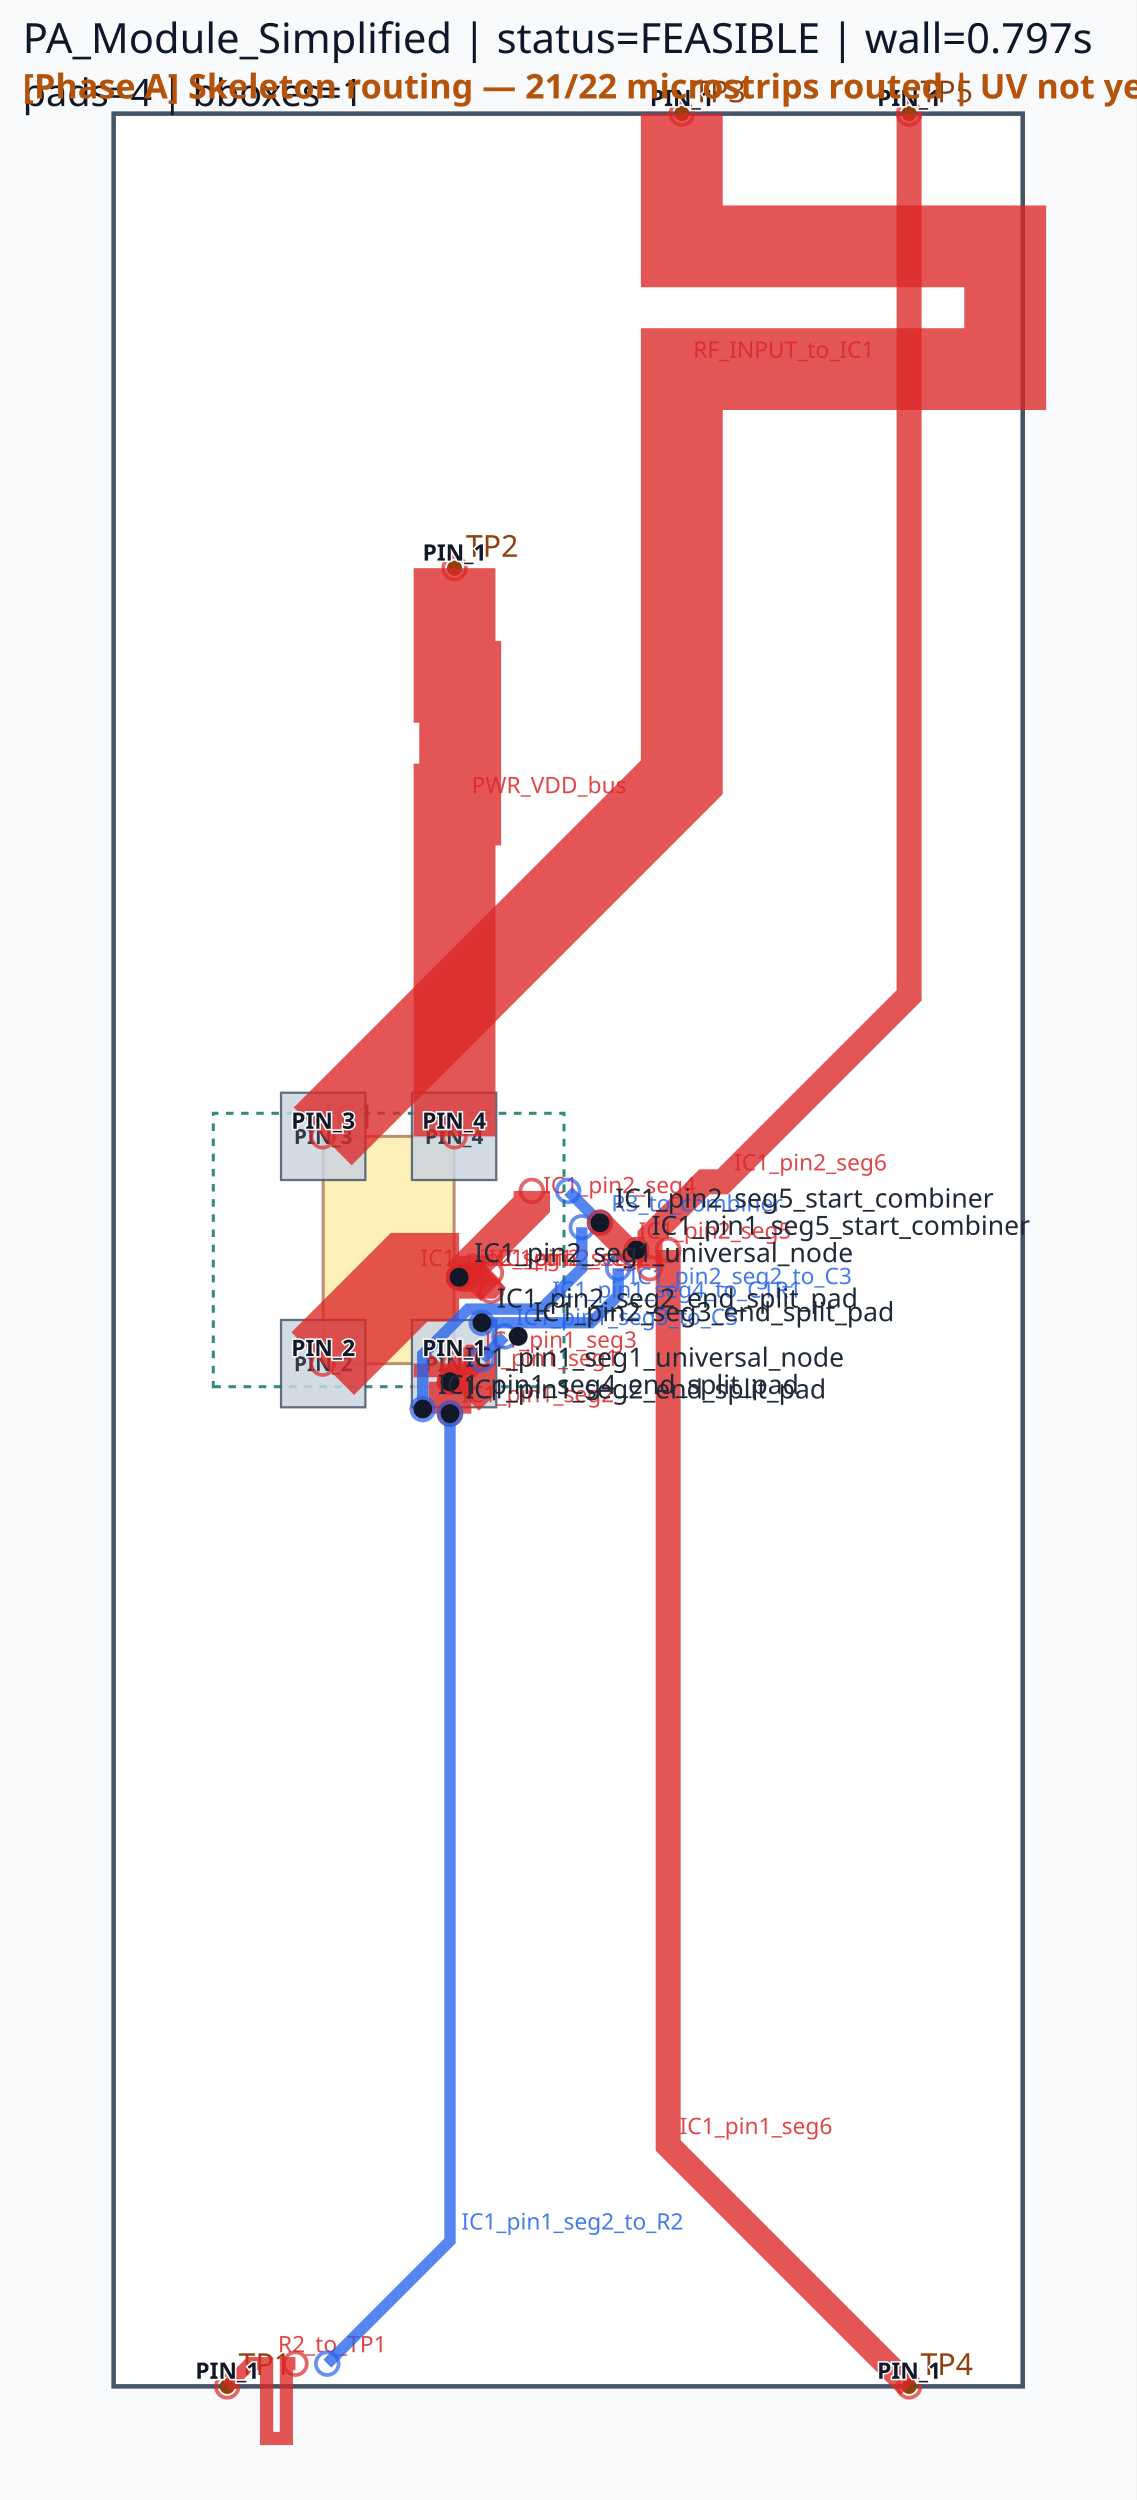
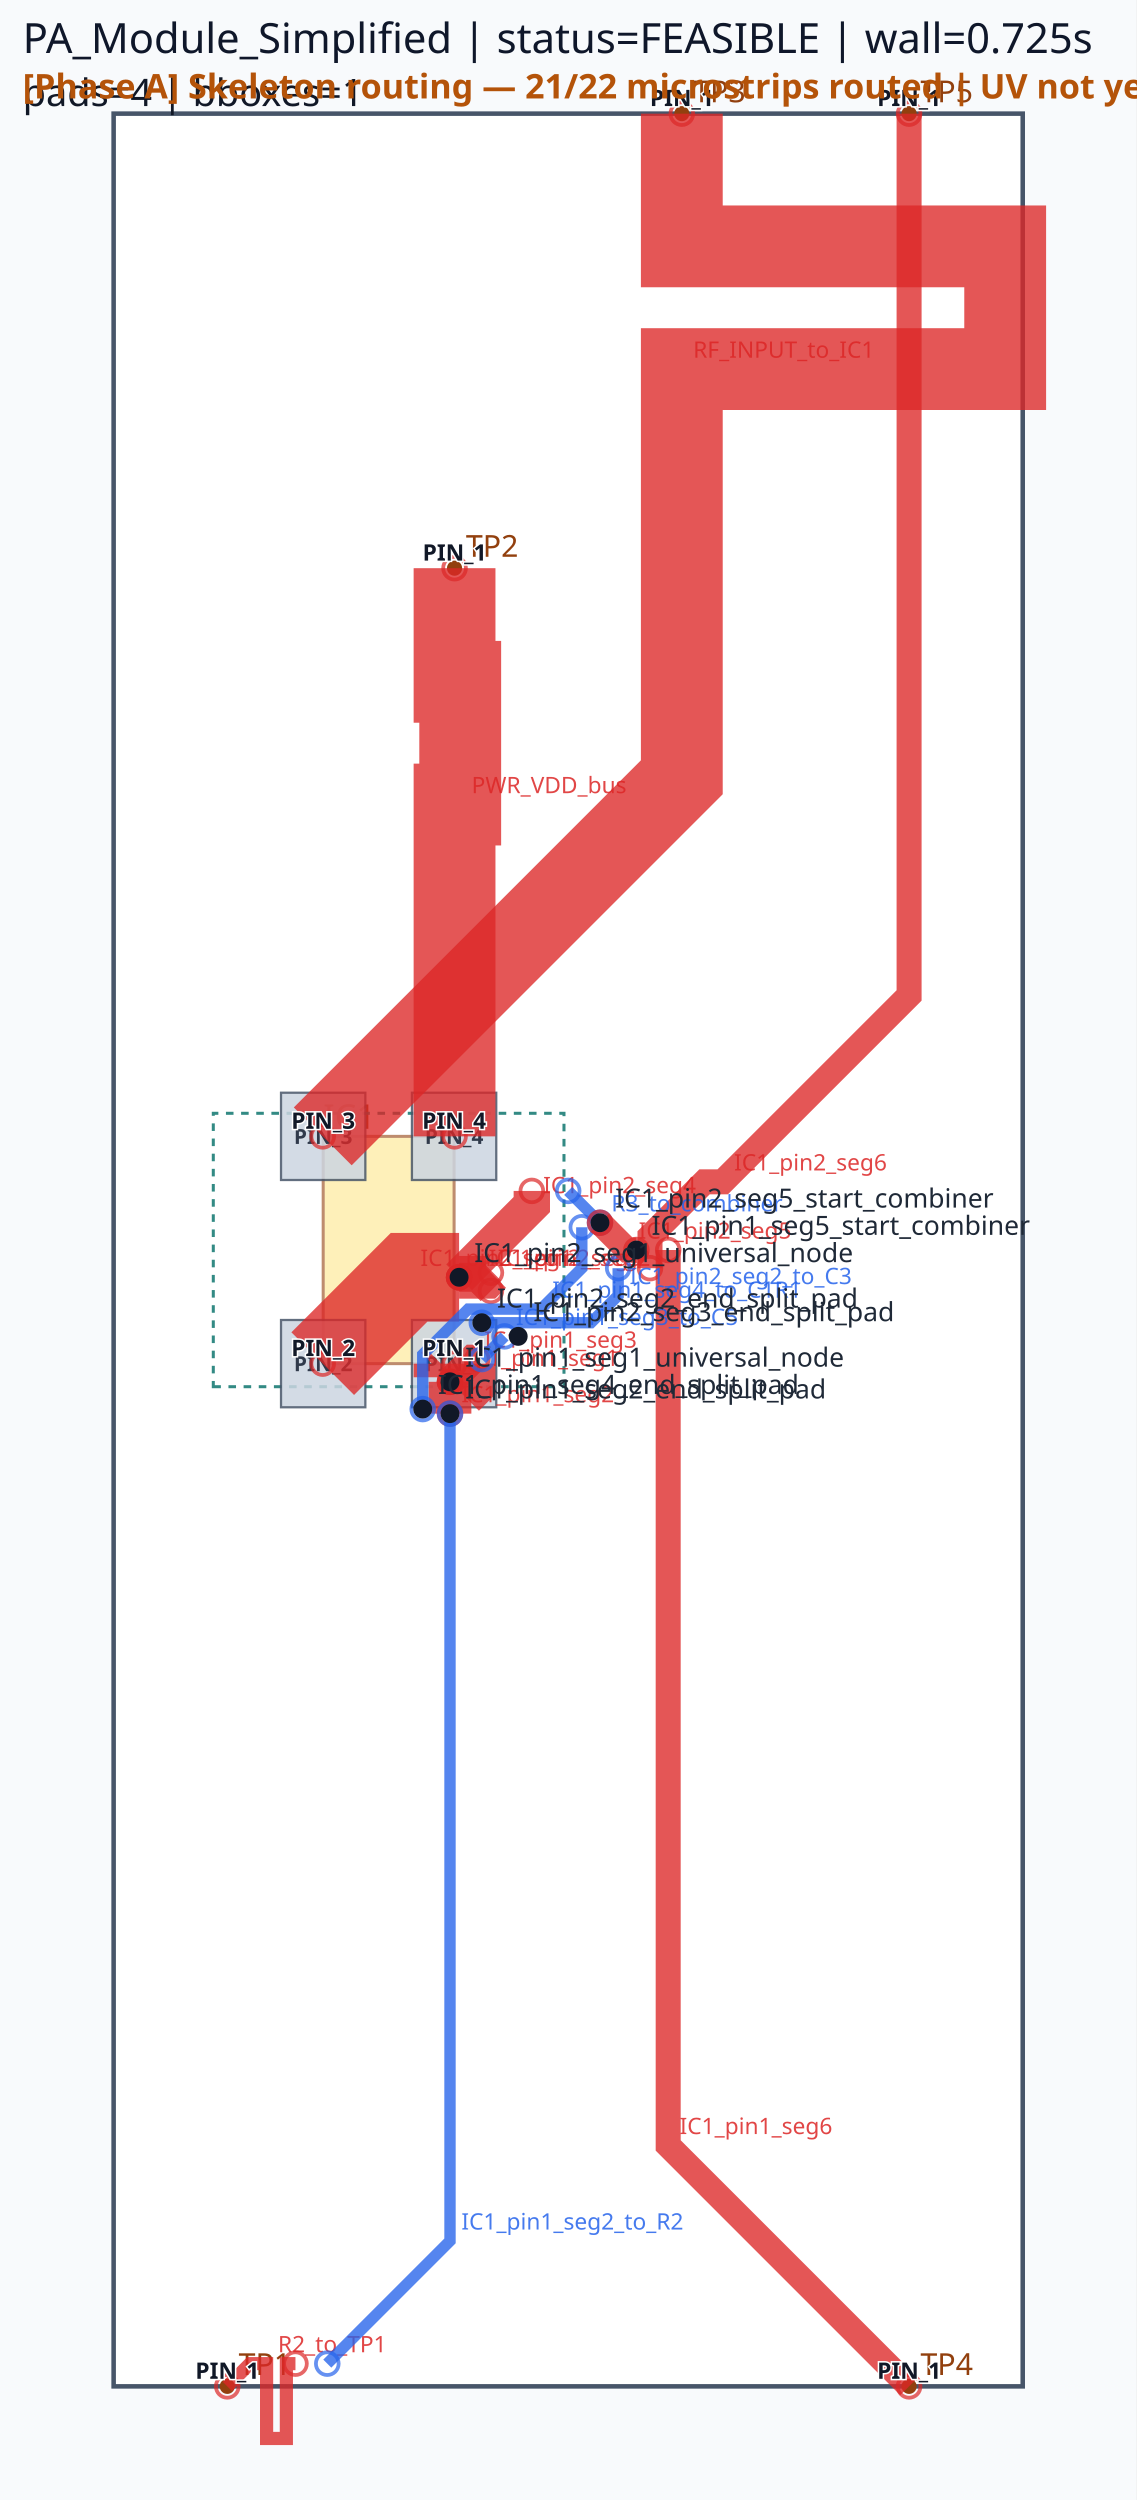
<svg xmlns="http://www.w3.org/2000/svg" viewBox="0 0 300.0 660.0" width="300.0" height="660.0">
  <rect x="0" y="0" width="100%" height="100%" fill="#f8fafc" />
  <rect x="30.00" y="30.00" width="240.00" height="600.00" fill="#ffffff" stroke="#475569" stroke-width="1.2" />
  <rect x="85.32" y="300.00" width="34.56" height="60.00" fill="#fde68a" stroke="#92400e" stroke-width="0.8" opacity="0.6" />
  <text x="85.32" y="298.00" font-family="sans-serif" font-size="9" fill="#92400e">IC1</text>
  <circle cx="60.00" cy="630.00" r="2" fill="#92400e" />
  <text x="63.00" y="627.00" font-family="sans-serif" font-size="8" fill="#92400e">TP1</text>
  <circle cx="120.00" cy="150.00" r="2" fill="#92400e" />
  <text x="123.00" y="147.00" font-family="sans-serif" font-size="8" fill="#92400e">TP2</text>
  <circle cx="180.00" cy="30.00" r="2" fill="#92400e" />
  <text x="183.00" y="27.00" font-family="sans-serif" font-size="8" fill="#92400e">TP3</text>
  <circle cx="240.00" cy="630.00" r="2" fill="#92400e" />
  <text x="243.00" y="627.00" font-family="sans-serif" font-size="8" fill="#92400e">TP4</text>
  <circle cx="240.00" cy="30.00" r="2" fill="#92400e" />
  <text x="243.00" y="27.00" font-family="sans-serif" font-size="8" fill="#92400e">TP5</text>
  <path d="M 56.31,366.09 L 148.89,366.09 L 148.89,293.91 L 56.31,293.91 Z" class="component-bbox" fill="none" stroke="#0f766e" stroke-width="0.8" stroke-dasharray="2 2" opacity="0.85" />
  <polygon points="108.75,348.48 108.75,371.52 131.01,371.52 131.01,348.48" fill="#cbd5e1" stroke="#475569" stroke-width="0.6" opacity="0.85" />
  <text x="119.88" y="362.00" font-family="sans-serif" font-size="5.5" text-anchor="middle" font-weight="bold" fill="#1e293b" opacity="0.9">PIN_1</text>
  <polygon points="74.19,348.48 74.19,371.52 96.45,371.52 96.45,348.48" fill="#cbd5e1" stroke="#475569" stroke-width="0.6" opacity="0.85" />
  <text x="85.32" y="362.00" font-family="sans-serif" font-size="5.5" text-anchor="middle" font-weight="bold" fill="#1e293b" opacity="0.9">PIN_2</text>
  <polygon points="96.45,311.52 96.45,288.48 74.19,288.48 74.19,311.52" fill="#cbd5e1" stroke="#475569" stroke-width="0.6" opacity="0.85" />
  <text x="85.32" y="302.00" font-family="sans-serif" font-size="5.5" text-anchor="middle" font-weight="bold" fill="#1e293b" opacity="0.9">PIN_3</text>
  <polygon points="131.01,311.52 131.01,288.48 108.75,288.48 108.75,311.52" fill="#cbd5e1" stroke="#475569" stroke-width="0.6" opacity="0.85" />
  <text x="119.88" y="302.00" font-family="sans-serif" font-size="5.5" text-anchor="middle" font-weight="bold" fill="#1e293b" opacity="0.9">PIN_4</text>
  <polyline points="85.20,360.00 108.00,337.20 121.20,337.20" fill="none" stroke="#dc2626" stroke-width="23.40" stroke-linecap="butt" stroke-linejoin="miter" opacity="0.78" />
  <circle cx="85.20" cy="360.00" r="3" fill="none" stroke="#dc2626" stroke-width="1.0" opacity="0.7" />
  <circle cx="121.20" cy="337.20" r="3" fill="none" stroke="#dc2626" stroke-width="1.0" opacity="0.7" />
  <text x="111.00" y="334.20" font-family="sans-serif" font-size="6" fill="#dc2626" opacity="0.85">IC1_pin2_seg1</text>
  <polyline points="120.00,360.00 120.00,363.60 118.80,364.80" fill="none" stroke="#dc2626" stroke-width="21.60" stroke-linecap="butt" stroke-linejoin="miter" opacity="0.78" />
  <circle cx="120.00" cy="360.00" r="3" fill="none" stroke="#dc2626" stroke-width="1.0" opacity="0.7" />
  <circle cx="118.80" cy="364.80" r="3" fill="none" stroke="#dc2626" stroke-width="1.0" opacity="0.7" />
  <text x="123.00" y="360.60" font-family="sans-serif" font-size="6" fill="#dc2626" opacity="0.85">IC1_pin1_seg1</text>
  <polyline points="121.20,337.20 140.40,318.00 140.40,314.40" fill="none" stroke="#dc2626" stroke-width="9.60" stroke-linecap="butt" stroke-linejoin="miter" opacity="0.78" />
  <circle cx="121.20" cy="337.20" r="3" fill="none" stroke="#dc2626" stroke-width="1.0" opacity="0.7" />
  <circle cx="140.40" cy="314.40" r="3" fill="none" stroke="#dc2626" stroke-width="1.0" opacity="0.7" />
  <text x="143.40" y="315.00" font-family="sans-serif" font-size="6" fill="#dc2626" opacity="0.85">IC1_pin2_seg4</text>
  <polyline points="118.80,364.80 118.80,373.20" fill="none" stroke="#dc2626" stroke-width="11.28" stroke-linecap="butt" stroke-linejoin="miter" opacity="0.78" />
  <circle cx="118.80" cy="364.80" r="3" fill="none" stroke="#dc2626" stroke-width="1.0" opacity="0.7" />
  <circle cx="118.80" cy="373.20" r="3" fill="none" stroke="#dc2626" stroke-width="1.0" opacity="0.7" />
  <text x="121.80" y="370.20" font-family="sans-serif" font-size="6" fill="#dc2626" opacity="0.85">IC1_pin1_seg2</text>
  <polyline points="121.20,337.20 128.40,337.20 129.60,336.00" fill="none" stroke="#dc2626" stroke-width="11.28" stroke-linecap="butt" stroke-linejoin="miter" opacity="0.78" />
  <circle cx="121.20" cy="337.20" r="3" fill="none" stroke="#dc2626" stroke-width="1.0" opacity="0.7" />
  <circle cx="129.60" cy="336.00" r="3" fill="none" stroke="#dc2626" stroke-width="1.0" opacity="0.7" />
  <text x="131.40" y="334.20" font-family="sans-serif" font-size="6" fill="#dc2626" opacity="0.85">IC1_pin2_seg2</text>
  <polyline points="118.80,364.80 124.80,358.80 126.00,358.80" fill="none" stroke="#dc2626" stroke-width="7.62" stroke-linecap="butt" stroke-linejoin="miter" opacity="0.78" />
  <circle cx="118.80" cy="364.80" r="3" fill="none" stroke="#dc2626" stroke-width="1.0" opacity="0.7" />
  <circle cx="126.00" cy="358.80" r="3" fill="none" stroke="#dc2626" stroke-width="1.0" opacity="0.7" />
  <text x="127.80" y="355.80" font-family="sans-serif" font-size="6" fill="#dc2626" opacity="0.85">IC1_pin1_seg3</text>
  <polyline points="121.20,337.20 126.00,337.20 129.60,340.80" fill="none" stroke="#dc2626" stroke-width="7.62" stroke-linecap="butt" stroke-linejoin="miter" opacity="0.78" />
  <circle cx="121.20" cy="337.20" r="3" fill="none" stroke="#dc2626" stroke-width="1.0" opacity="0.7" />
  <circle cx="129.60" cy="340.80" r="3" fill="none" stroke="#dc2626" stroke-width="1.0" opacity="0.7" />
  <text x="129.00" y="334.20" font-family="sans-serif" font-size="6" fill="#dc2626" opacity="0.85">IC1_pin2_seg3</text>
  <polyline points="180.00,30.00 180.00,65.04 265.37,65.04 265.37,97.44 180.00,97.44 180.00,170.16 180.00,205.20 85.20,300.00" fill="none" stroke="#dc2626" stroke-width="21.60" stroke-linecap="butt" stroke-linejoin="miter" opacity="0.78" />
  <circle cx="180.00" cy="30.00" r="3" fill="none" stroke="#dc2626" stroke-width="1.0" opacity="0.7" />
  <circle cx="85.20" cy="300.00" r="3" fill="none" stroke="#dc2626" stroke-width="1.0" opacity="0.7" />
  <text x="183.00" y="94.44" font-family="sans-serif" font-size="6" fill="#dc2626" opacity="0.85">RF_INPUT_to_IC1</text>
  <polyline points="120.00,150.00 120.00,180.00 121.50,180.00 121.50,212.40 120.00,212.40 120.00,270.00 120.00,300.00" fill="none" stroke="#dc2626" stroke-width="21.60" stroke-linecap="butt" stroke-linejoin="miter" opacity="0.78" />
  <circle cx="120.00" cy="150.00" r="3" fill="none" stroke="#dc2626" stroke-width="1.0" opacity="0.7" />
  <circle cx="120.00" cy="300.00" r="3" fill="none" stroke="#dc2626" stroke-width="1.0" opacity="0.7" />
  <text x="124.50" y="209.40" font-family="sans-serif" font-size="6" fill="#dc2626" opacity="0.85">PWR_VDD_bus</text>
  <polyline points="176.40,330.00 176.40,566.40 240.00,630.00" fill="none" stroke="#dc2626" stroke-width="6.60" stroke-linecap="butt" stroke-linejoin="miter" opacity="0.78" />
  <circle cx="176.40" cy="330.00" r="3" fill="none" stroke="#dc2626" stroke-width="1.0" opacity="0.7" />
  <circle cx="240.00" cy="630.00" r="3" fill="none" stroke="#dc2626" stroke-width="1.0" opacity="0.7" />
  <text x="179.40" y="563.40" font-family="sans-serif" font-size="6" fill="#dc2626" opacity="0.85">IC1_pin1_seg6</text>
  <polyline points="171.60,334.80 171.60,326.40 186.00,312.00 190.80,312.00 240.00,262.80 240.00,30.00" fill="none" stroke="#dc2626" stroke-width="6.60" stroke-linecap="butt" stroke-linejoin="miter" opacity="0.78" />
  <circle cx="171.60" cy="334.80" r="3" fill="none" stroke="#dc2626" stroke-width="1.0" opacity="0.7" />
  <circle cx="240.00" cy="30.00" r="3" fill="none" stroke="#dc2626" stroke-width="1.0" opacity="0.7" />
  <text x="193.80" y="309.00" font-family="sans-serif" font-size="6" fill="#dc2626" opacity="0.85">IC1_pin2_seg6</text>
  <polyline points="78.00,624.00 75.60,624.00 75.60,643.76 70.38,643.76 70.38,624.00 68.40,624.00 66.00,624.00 60.00,630.00" fill="none" stroke="#dc2626" stroke-width="3.48" stroke-linecap="butt" stroke-linejoin="miter" opacity="0.78" />
  <circle cx="78.00" cy="624.00" r="3" fill="none" stroke="#dc2626" stroke-width="1.0" opacity="0.7" />
  <circle cx="60.00" cy="630.00" r="3" fill="none" stroke="#dc2626" stroke-width="1.0" opacity="0.7" />
  <text x="73.38" y="621.00" font-family="sans-serif" font-size="6" fill="#dc2626" opacity="0.85">R2_to_TP1</text>
  <polyline points="118.80,373.20 118.80,591.60 86.40,624.00" fill="none" stroke="#2563eb" stroke-width="3.00" stroke-linecap="butt" stroke-linejoin="miter" opacity="0.78" />
  <circle cx="118.80" cy="373.20" r="3" fill="none" stroke="#2563eb" stroke-width="1.0" opacity="0.7" />
  <circle cx="86.40" cy="624.00" r="3" fill="none" stroke="#2563eb" stroke-width="1.0" opacity="0.7" />
  <text x="121.80" y="588.60" font-family="sans-serif" font-size="6" fill="#2563eb" opacity="0.85">IC1_pin1_seg2_to_R2</text>
  <polyline points="111.60,372.00 111.60,357.60 123.60,345.60 142.80,345.60 153.60,334.80 153.60,324.00" fill="none" stroke="#2563eb" stroke-width="3.00" stroke-linecap="butt" stroke-linejoin="miter" opacity="0.78" />
  <circle cx="111.60" cy="372.00" r="3" fill="none" stroke="#2563eb" stroke-width="1.0" opacity="0.7" />
  <circle cx="153.60" cy="324.00" r="3" fill="none" stroke="#2563eb" stroke-width="1.0" opacity="0.7" />
  <text x="145.80" y="342.60" font-family="sans-serif" font-size="6" fill="#2563eb" opacity="0.85">IC1_pin1_seg4_to_C1R1</text>
  <polyline points="127.20,349.20 156.00,349.20 163.20,342.00 163.20,334.80" fill="none" stroke="#2563eb" stroke-width="3.00" stroke-linecap="butt" stroke-linejoin="miter" opacity="0.78" />
  <circle cx="127.20" cy="349.20" r="3" fill="none" stroke="#2563eb" stroke-width="1.0" opacity="0.7" />
  <circle cx="163.20" cy="334.80" r="3" fill="none" stroke="#2563eb" stroke-width="1.0" opacity="0.7" />
  <text x="166.20" y="339.00" font-family="sans-serif" font-size="6" fill="#2563eb" opacity="0.85">IC1_pin2_seg2_to_C3</text>
  <polyline points="127.20,358.80 133.20,352.80" fill="none" stroke="#2563eb" stroke-width="3.00" stroke-linecap="butt" stroke-linejoin="miter" opacity="0.78" />
  <circle cx="127.20" cy="358.80" r="3" fill="none" stroke="#2563eb" stroke-width="1.0" opacity="0.7" />
  <circle cx="133.20" cy="352.80" r="3" fill="none" stroke="#2563eb" stroke-width="1.0" opacity="0.7" />
  <text x="136.20" y="349.80" font-family="sans-serif" font-size="6" fill="#2563eb" opacity="0.85">IC1_pin1_seg3_to_C5</text>
  <polyline points="150.00,314.40 158.40,322.80" fill="none" stroke="#2563eb" stroke-width="3.00" stroke-linecap="butt" stroke-linejoin="miter" opacity="0.78" />
  <circle cx="150.00" cy="314.40" r="3" fill="none" stroke="#2563eb" stroke-width="1.0" opacity="0.7" />
  <circle cx="158.40" cy="322.80" r="3" fill="none" stroke="#2563eb" stroke-width="1.0" opacity="0.7" />
  <text x="161.40" y="319.80" font-family="sans-serif" font-size="6" fill="#2563eb" opacity="0.85">R3_to_combiner</text>
  <polyline points="158.40,322.80 165.60,330.00 168.00,330.00" fill="none" stroke="#dc2626" stroke-width="6.60" stroke-linecap="butt" stroke-linejoin="miter" opacity="0.78" />
  <circle cx="158.40" cy="322.80" r="3" fill="none" stroke="#dc2626" stroke-width="1.0" opacity="0.7" />
  <circle cx="168.00" cy="330.00" r="3" fill="none" stroke="#dc2626" stroke-width="1.0" opacity="0.7" />
  <text x="168.60" y="327.00" font-family="sans-serif" font-size="6" fill="#dc2626" opacity="0.85">IC1_pin2_seg5</text>
  <circle cx="118.80" cy="364.80" r="2.5" fill="#111827" />
  <text x="122.80" y="360.80" font-family="sans-serif" font-size="7" fill="#1f2937">IC1_pin1_seg1_universal_node</text>
  <circle cx="118.80" cy="373.20" r="2.5" fill="#111827" />
  <text x="122.80" y="369.20" font-family="sans-serif" font-size="7" fill="#1f2937">IC1_pin1_seg2_end_split_pad</text>
  <circle cx="111.60" cy="372.00" r="2.5" fill="#111827" />
  <text x="115.60" y="368.00" font-family="sans-serif" font-size="7" fill="#1f2937">IC1_pin1_seg4_end_split_pad</text>
  <circle cx="168.00" cy="330.00" r="2.5" fill="#111827" />
  <text x="172.00" y="326.00" font-family="sans-serif" font-size="7" fill="#1f2937">IC1_pin1_seg5_start_combiner</text>
  <circle cx="121.20" cy="337.20" r="2.5" fill="#111827" />
  <text x="125.20" y="333.20" font-family="sans-serif" font-size="7" fill="#1f2937">IC1_pin2_seg1_universal_node</text>
  <circle cx="127.20" cy="349.20" r="2.5" fill="#111827" />
  <text x="131.20" y="345.20" font-family="sans-serif" font-size="7" fill="#1f2937">IC1_pin2_seg2_end_split_pad</text>
  <circle cx="136.80" cy="352.80" r="2.5" fill="#111827" />
  <text x="140.80" y="348.80" font-family="sans-serif" font-size="7" fill="#1f2937">IC1_pin2_seg3_end_split_pad</text>
  <circle cx="158.40" cy="322.80" r="2.5" fill="#111827" />
  <text x="162.40" y="318.80" font-family="sans-serif" font-size="7" fill="#1f2937">IC1_pin2_seg5_start_combiner</text>
-   <text x="6" y="14" font-family="sans-serif" font-size="11" fill="#0f172a">PA_Module_Simplified | status=FEASIBLE | wall=0.797s</text>
+   <text x="6" y="14" font-family="sans-serif" font-size="11" fill="#0f172a">PA_Module_Simplified | status=FEASIBLE | wall=0.725s</text>
  <text x="6" y="28" font-family="sans-serif" font-size="10" fill="#111827">pads=4 | bboxes=1</text>
  <text x="119.88" y="358.00" font-family="sans-serif" font-size="6" text-anchor="middle" font-weight="bold" fill="#111827" stroke="#ffffff" stroke-width="0.8" paint-order="stroke">PIN_1</text>
  <text x="85.32" y="358.00" font-family="sans-serif" font-size="6" text-anchor="middle" font-weight="bold" fill="#111827" stroke="#ffffff" stroke-width="0.8" paint-order="stroke">PIN_2</text>
  <text x="85.32" y="298.00" font-family="sans-serif" font-size="6" text-anchor="middle" font-weight="bold" fill="#111827" stroke="#ffffff" stroke-width="0.8" paint-order="stroke">PIN_3</text>
  <text x="119.88" y="298.00" font-family="sans-serif" font-size="6" text-anchor="middle" font-weight="bold" fill="#111827" stroke="#ffffff" stroke-width="0.8" paint-order="stroke">PIN_4</text>
  <text x="60.00" y="628.00" font-family="sans-serif" font-size="6" text-anchor="middle" font-weight="bold" fill="#111827" stroke="#ffffff" stroke-width="0.8" paint-order="stroke">PIN_1</text>
  <text x="120.00" y="148.00" font-family="sans-serif" font-size="6" text-anchor="middle" font-weight="bold" fill="#111827" stroke="#ffffff" stroke-width="0.8" paint-order="stroke">PIN_1</text>
  <text x="180.00" y="28.00" font-family="sans-serif" font-size="6" text-anchor="middle" font-weight="bold" fill="#111827" stroke="#ffffff" stroke-width="0.8" paint-order="stroke">PIN_1</text>
  <text x="240.00" y="628.00" font-family="sans-serif" font-size="6" text-anchor="middle" font-weight="bold" fill="#111827" stroke="#ffffff" stroke-width="0.8" paint-order="stroke">PIN_1</text>
  <text x="240.00" y="28.00" font-family="sans-serif" font-size="6" text-anchor="middle" font-weight="bold" fill="#111827" stroke="#ffffff" stroke-width="0.8" paint-order="stroke">PIN_1</text>
  <text x="6" y="26" font-family="sans-serif" font-size="9" font-weight="bold" fill="#b45309">[Phase A] Skeleton routing — 21/22 microstrips routed | UV not yet placed</text>
</svg>
